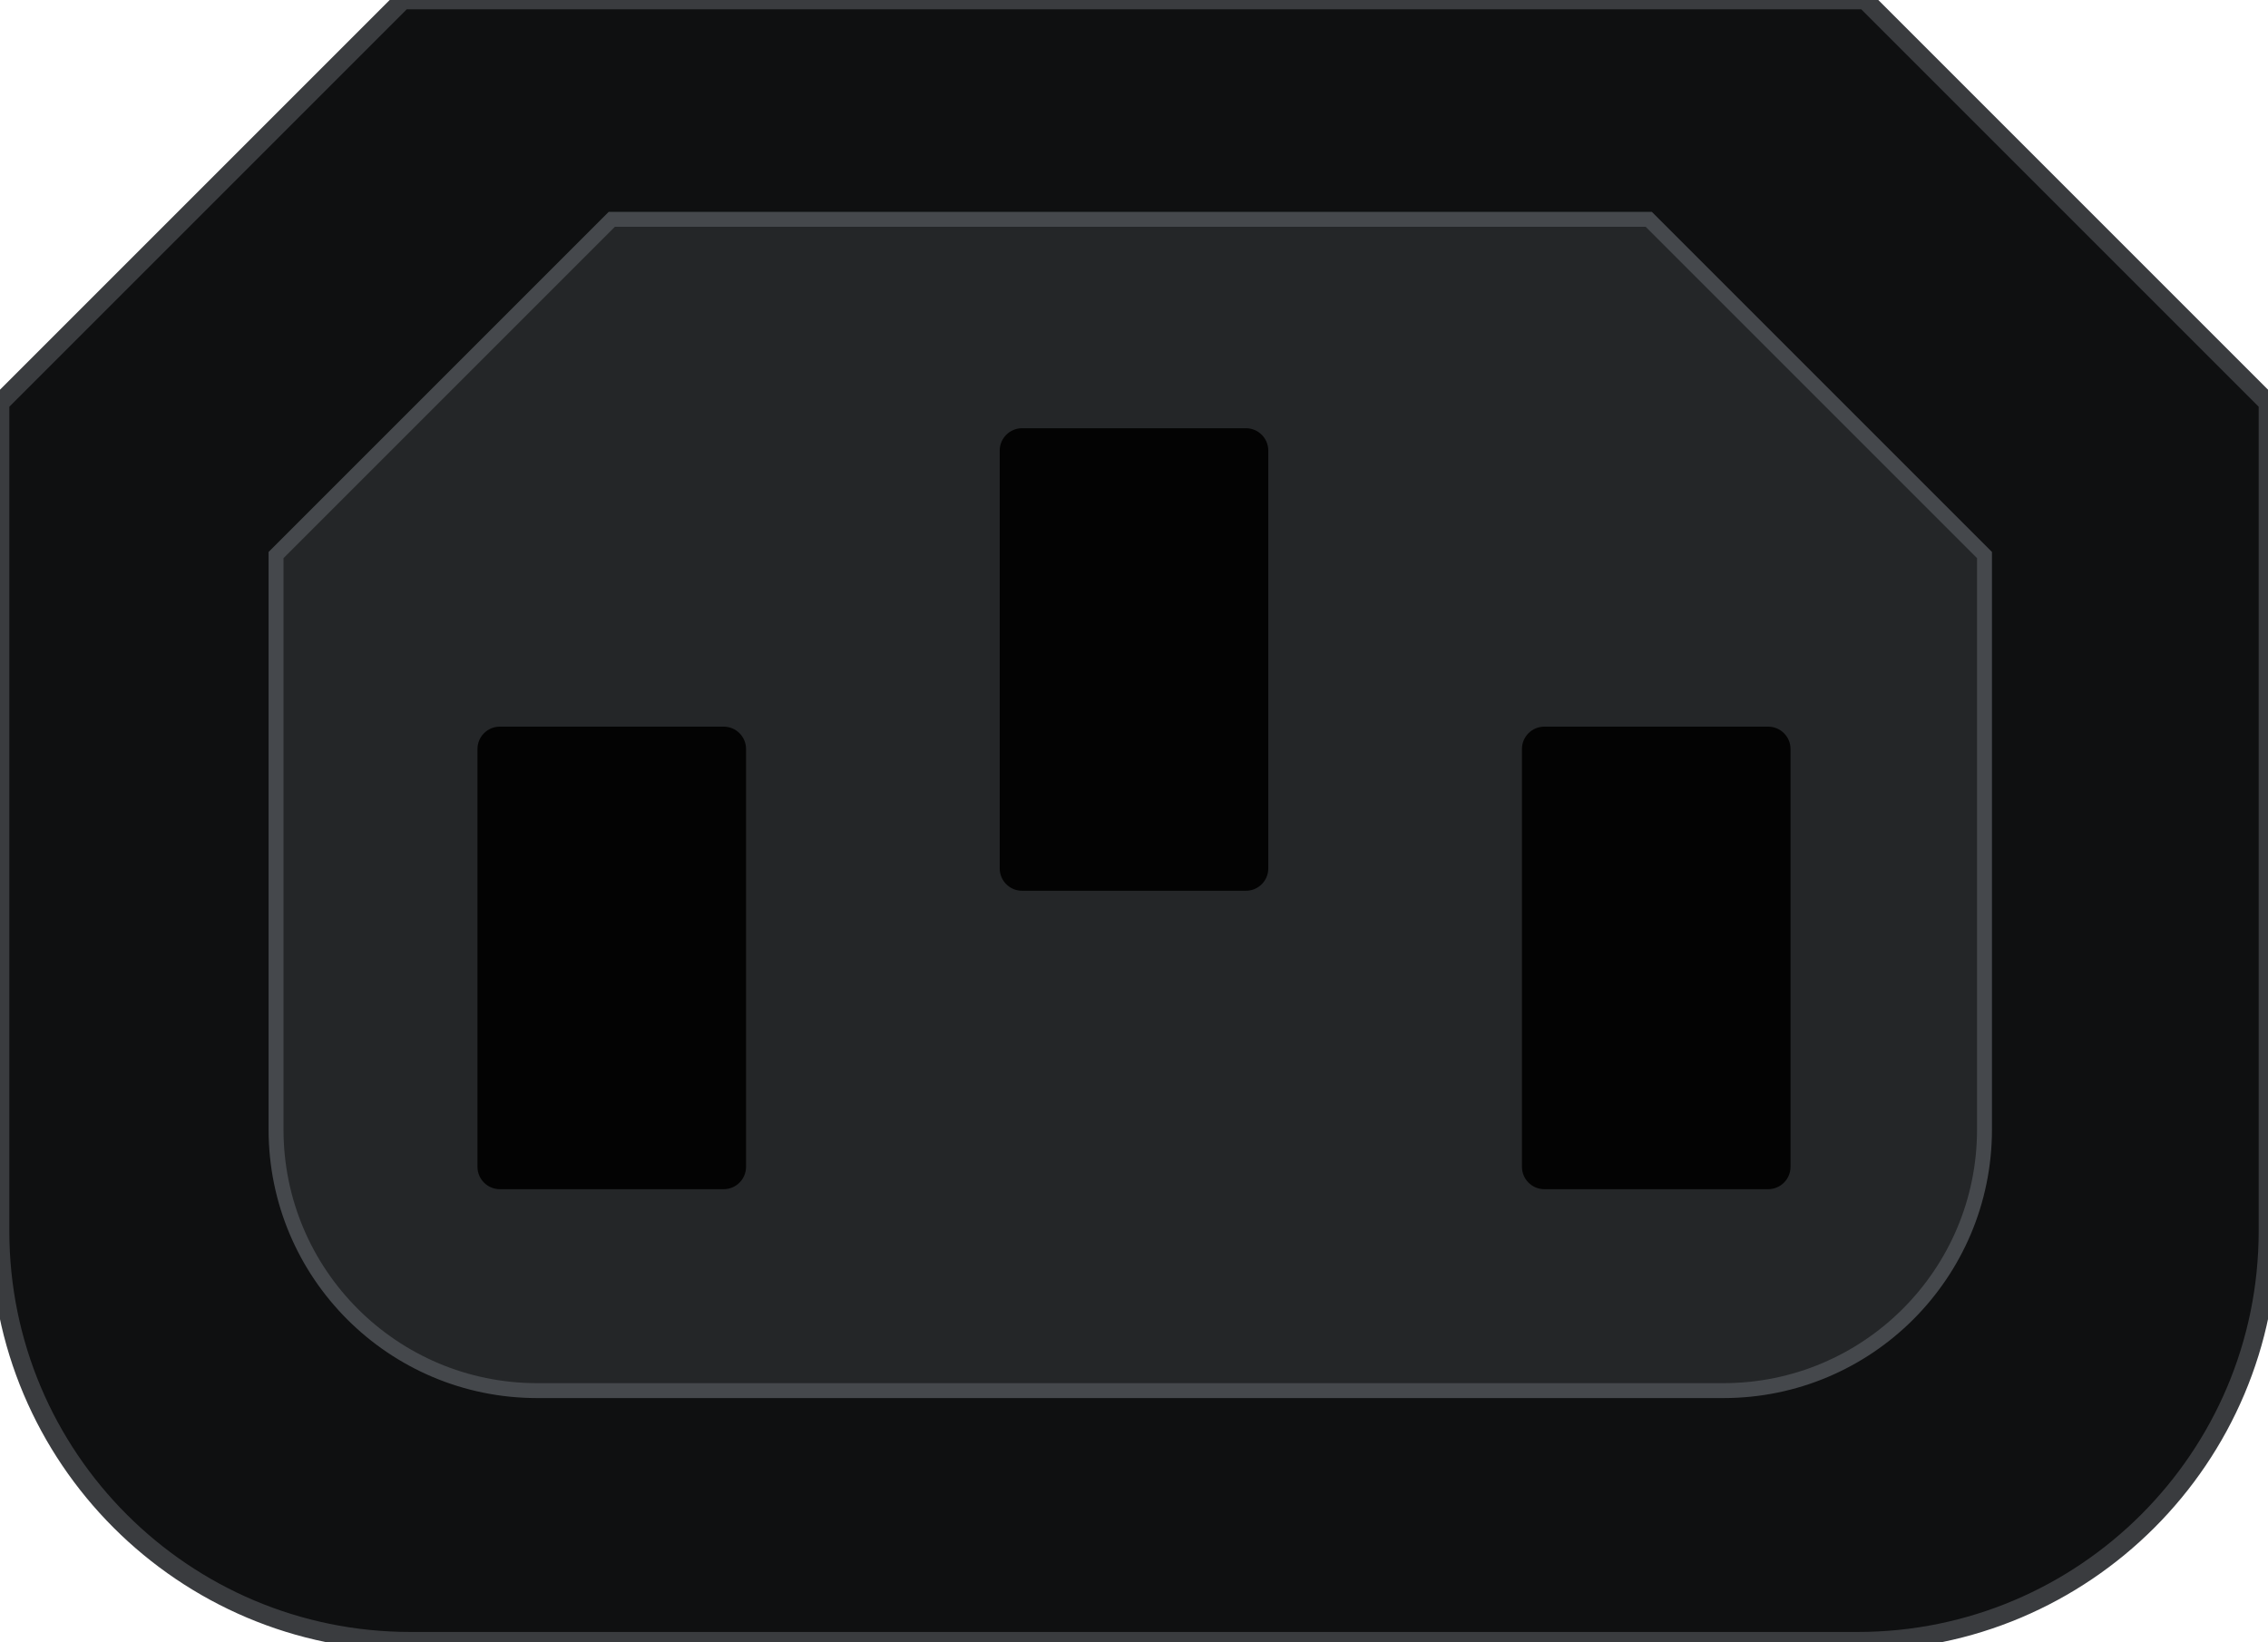
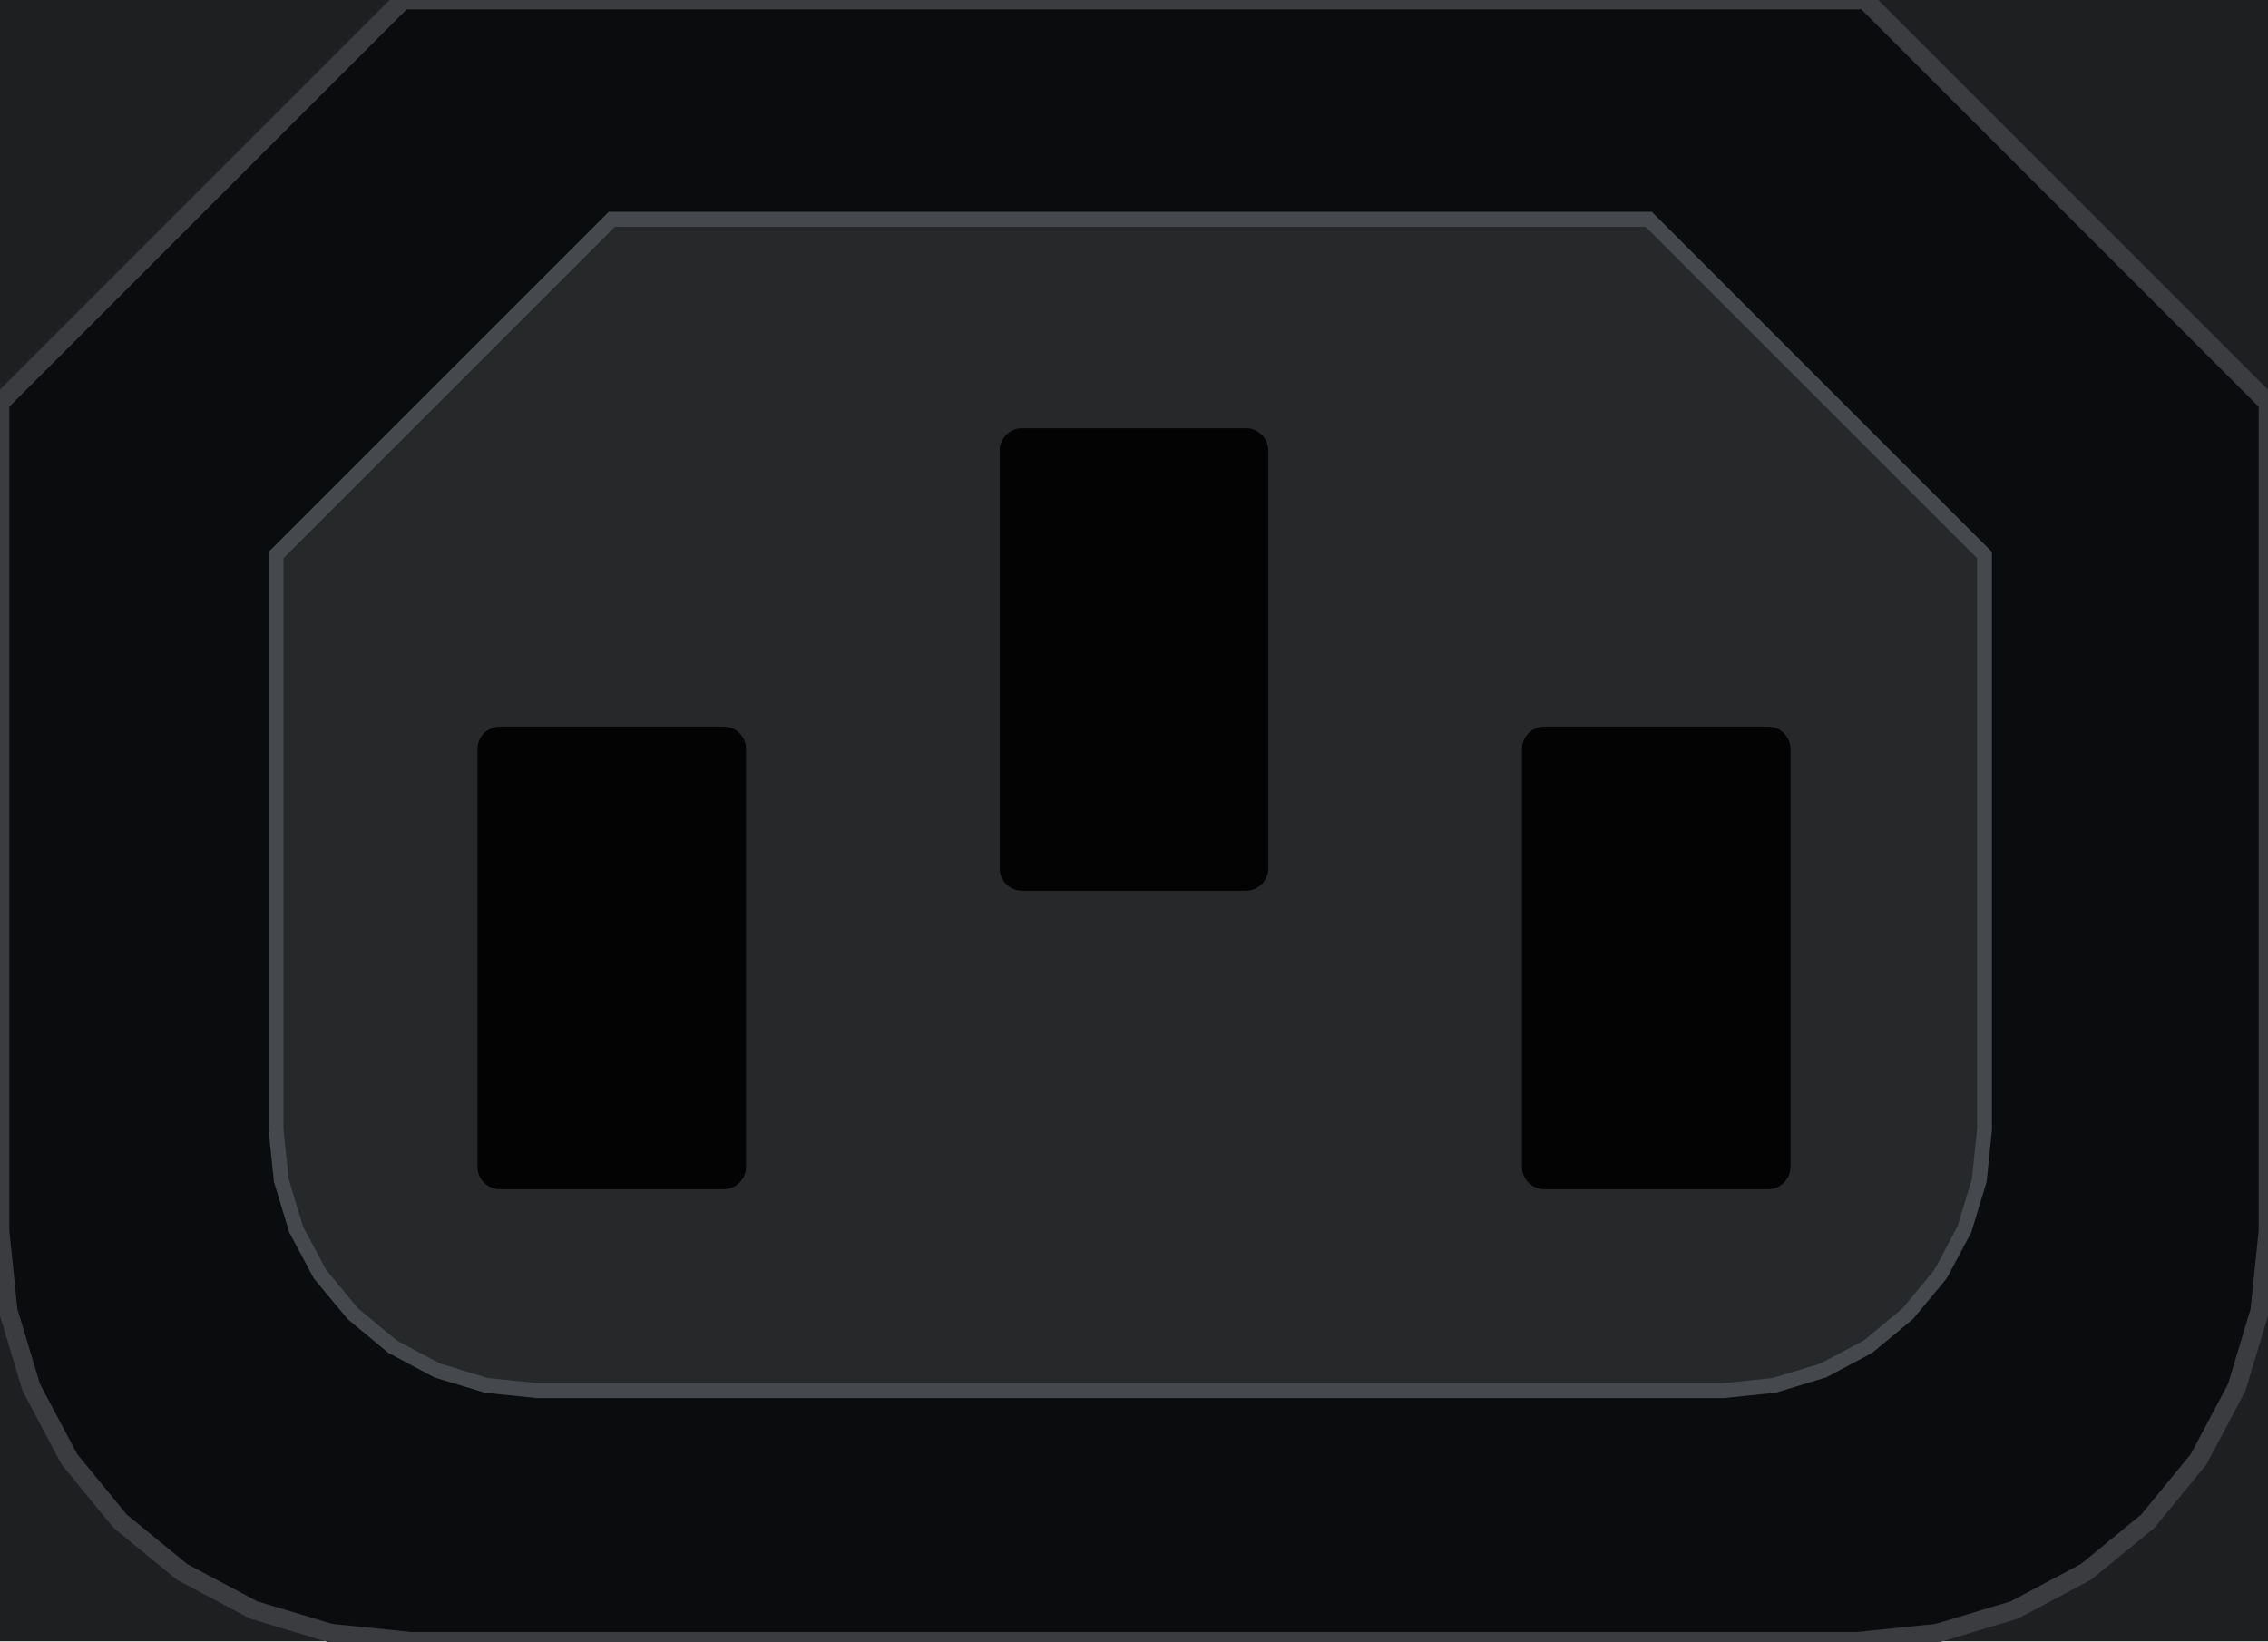
<svg xmlns="http://www.w3.org/2000/svg" width="30.4mm" height="22mm" viewBox="0 0 30.4 22">
-   <g id="outlet" transform="matrix(0,-1,1,0,0,22)">
-     <path id="recess" d="M 5.5 0 H 16.6 L 22 5.4 V 25.0 L 16.6 30.4 H 5.5 A 5.5 5.5 0 0 1 0 24.9 V 5.5 A 5.5 5.5 0 0 1 5.5 0 Z" fill="#0f1011" stroke="#3a3c3f" stroke-width="0.25" />
-     <path id="nose" d="M 6.86 3.7 H 14.56 L 19.06 8.2 V 22.1 L 14.56 26.6 H 6.86 A 3.5 3.5 0 0 1 3.36 23.1 V 7.2 A 3.5 3.5 0 0 1 6.86 3.7 Z" fill="#242628" stroke="#45484c" stroke-width="0.2" />
-     <rect x="6.06" y="6.4" width="6.2" height="3.6" rx="0.3" fill="#030303" />
-     <rect x="6.06" y="20.4" width="6.2" height="3.6" rx="0.3" fill="#030303" />
-     <rect x="10.06" y="13.4" width="6.2" height="3.6" rx="0.3" fill="#030303" />
+   <rect id="well" x="0" y="0" width="30.4" height="22" fill="#1e1f21" />
+   <path id="recess" d="M 0 5.4 L 5.4 0 L 25 0 L 30.4 5.4 L 30.4 16.5 L 30.29 17.57 L 29.98 18.6 L 29.47 19.56 L 28.79 20.39 L 27.96 21.07 L 27 21.58 L 25.97 21.89 L 24.9 22 L 5.5 22 L 4.43 21.89 L 3.4 21.58 L 2.44 21.07 L 1.61 20.39 L 0.93 19.56 L 0.42 18.6 L 0.11 17.57 L 0 16.5 Z" fill="#0b0c0d" stroke="#3a3c3f" stroke-width="0.25" />
+   <g id="nose">
+     <path d="M 3.7 7.44 L 8.2 2.94 L 22.1 2.94 L 26.6 7.44 L 26.6 15.14 L 26.53 15.82 L 26.33 16.48 L 26.01 17.08 L 25.57 17.61 L 25.04 18.05 L 24.44 18.37 L 23.78 18.57 L 23.1 18.64 L 7.2 18.64 L 6.52 18.57 L 5.86 18.37 L 5.26 18.05 L 4.73 17.61 L 4.29 17.08 L 3.97 16.48 L 3.77 15.82 L 3.7 15.14 Z" fill="#26282a" stroke="#45484c" stroke-width="0.2" />
+     <rect x="6.4" y="9.74" width="3.6" height="6.2" rx="0.3" fill="#030303" />
+     <rect x="20.4" y="9.74" width="3.6" height="6.2" rx="0.3" fill="#030303" />
+     <rect x="13.4" y="5.74" width="3.6" height="6.2" rx="0.3" fill="#030303" />
  </g>
</svg>
